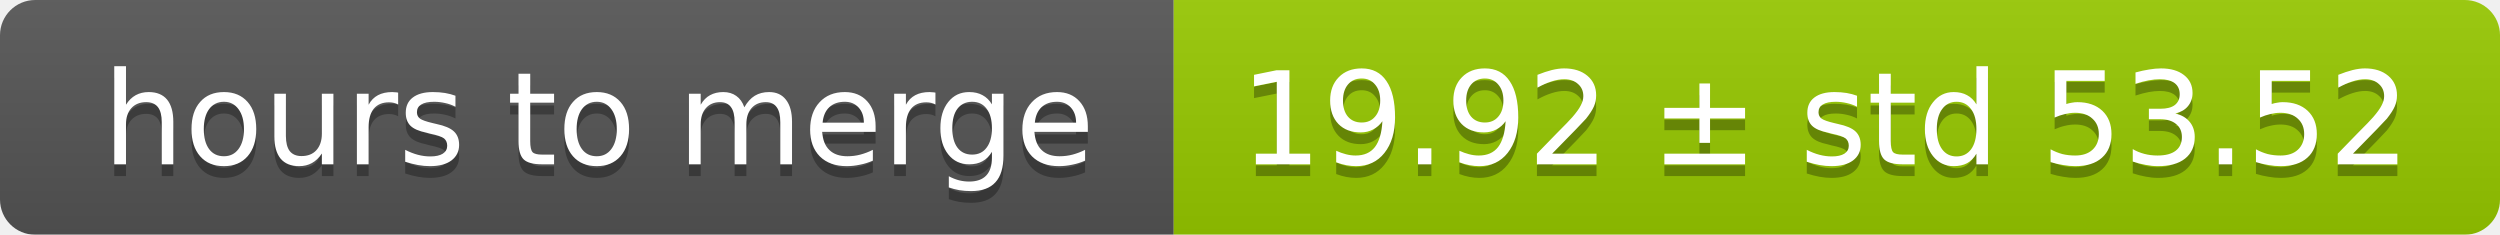
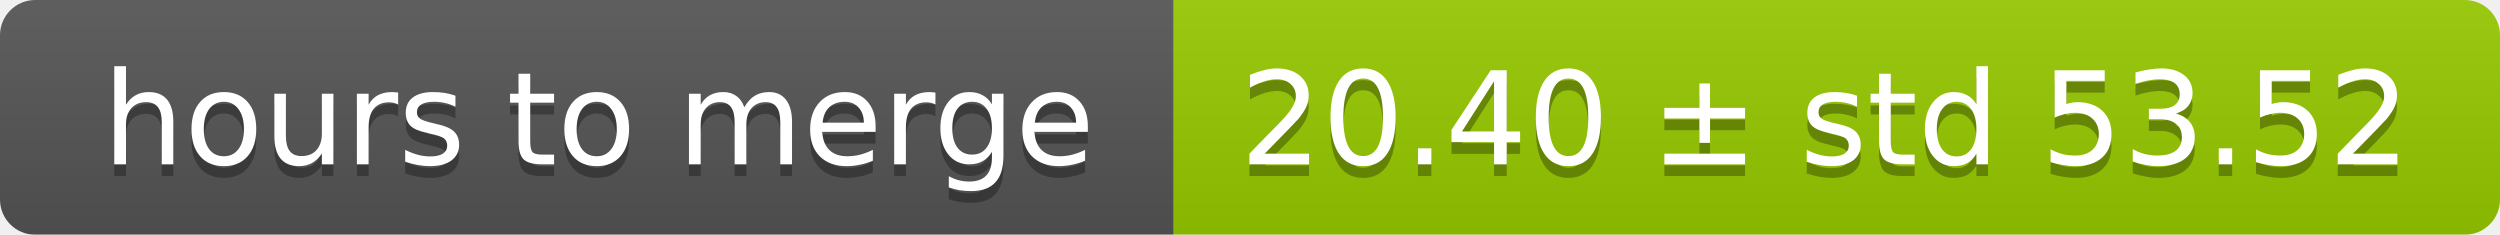
<svg xmlns="http://www.w3.org/2000/svg" width="213" height="20">
  <linearGradient id="smooth" x2="0" y2="100%">
    <stop offset="0" stop-color="#bbb" stop-opacity=".1" />
    <stop offset="1" stop-opacity=".1" />
  </linearGradient>
  <mask id="round">
    <rect width="213" height="20" rx="3" fill="#fff" />
  </mask>
  <g mask="url(#round)">
    <rect width="100" height="20" fill="#555" />
    <rect x="100" width="113" height="20" fill="#97ca00" />
    <rect width="213" height="20" fill="url(#smooth)" />
  </g>
  <g fill="#fff" text-anchor="middle" font-family="DejaVu Sans,Verdana,Geneva,sans-serif" font-size="11">
    <text x="51" y="15" fill="#010101" fill-opacity=".3">hours to merge</text>
    <text x="51" y="14">hours to merge</text>
-     <text x="155.5" y="15" fill="#010101" fill-opacity=".3">19.92 ± std 53.52</text>
-     <text x="155.5" y="14">19.92 ± std 53.52</text>
+     <text x="155.5" y="15" fill="#010101" fill-opacity=".3">20.40 ± std 53.52</text>
+     <text x="155.5" y="14">20.40 ± std 53.52</text>
  </g>
</svg>
